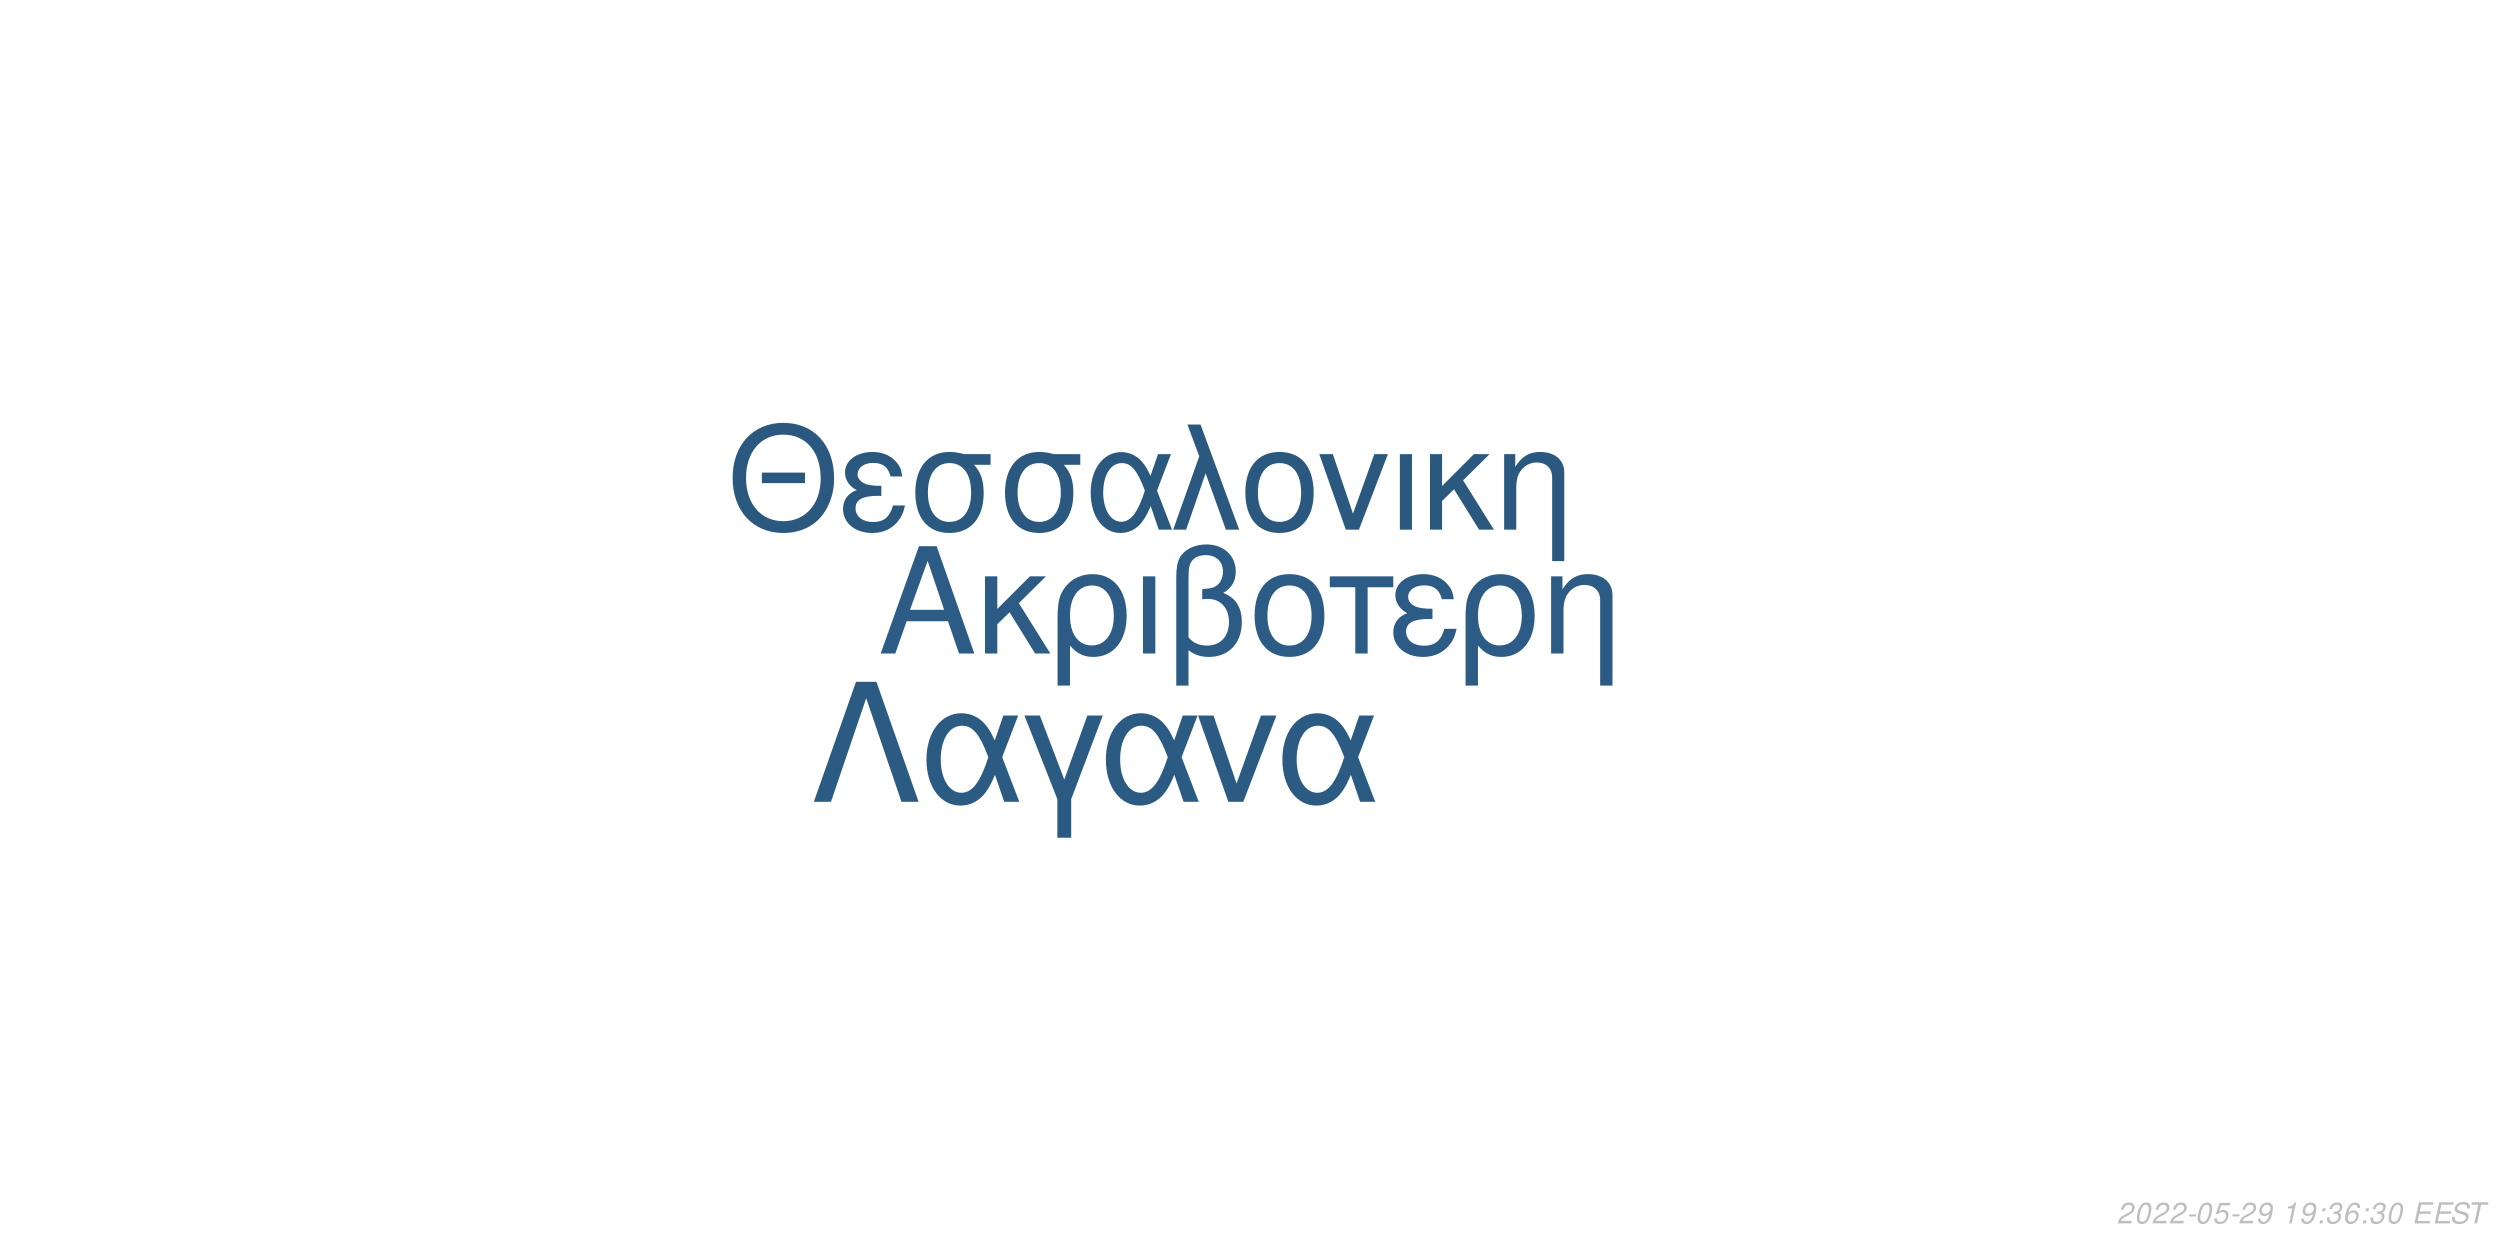
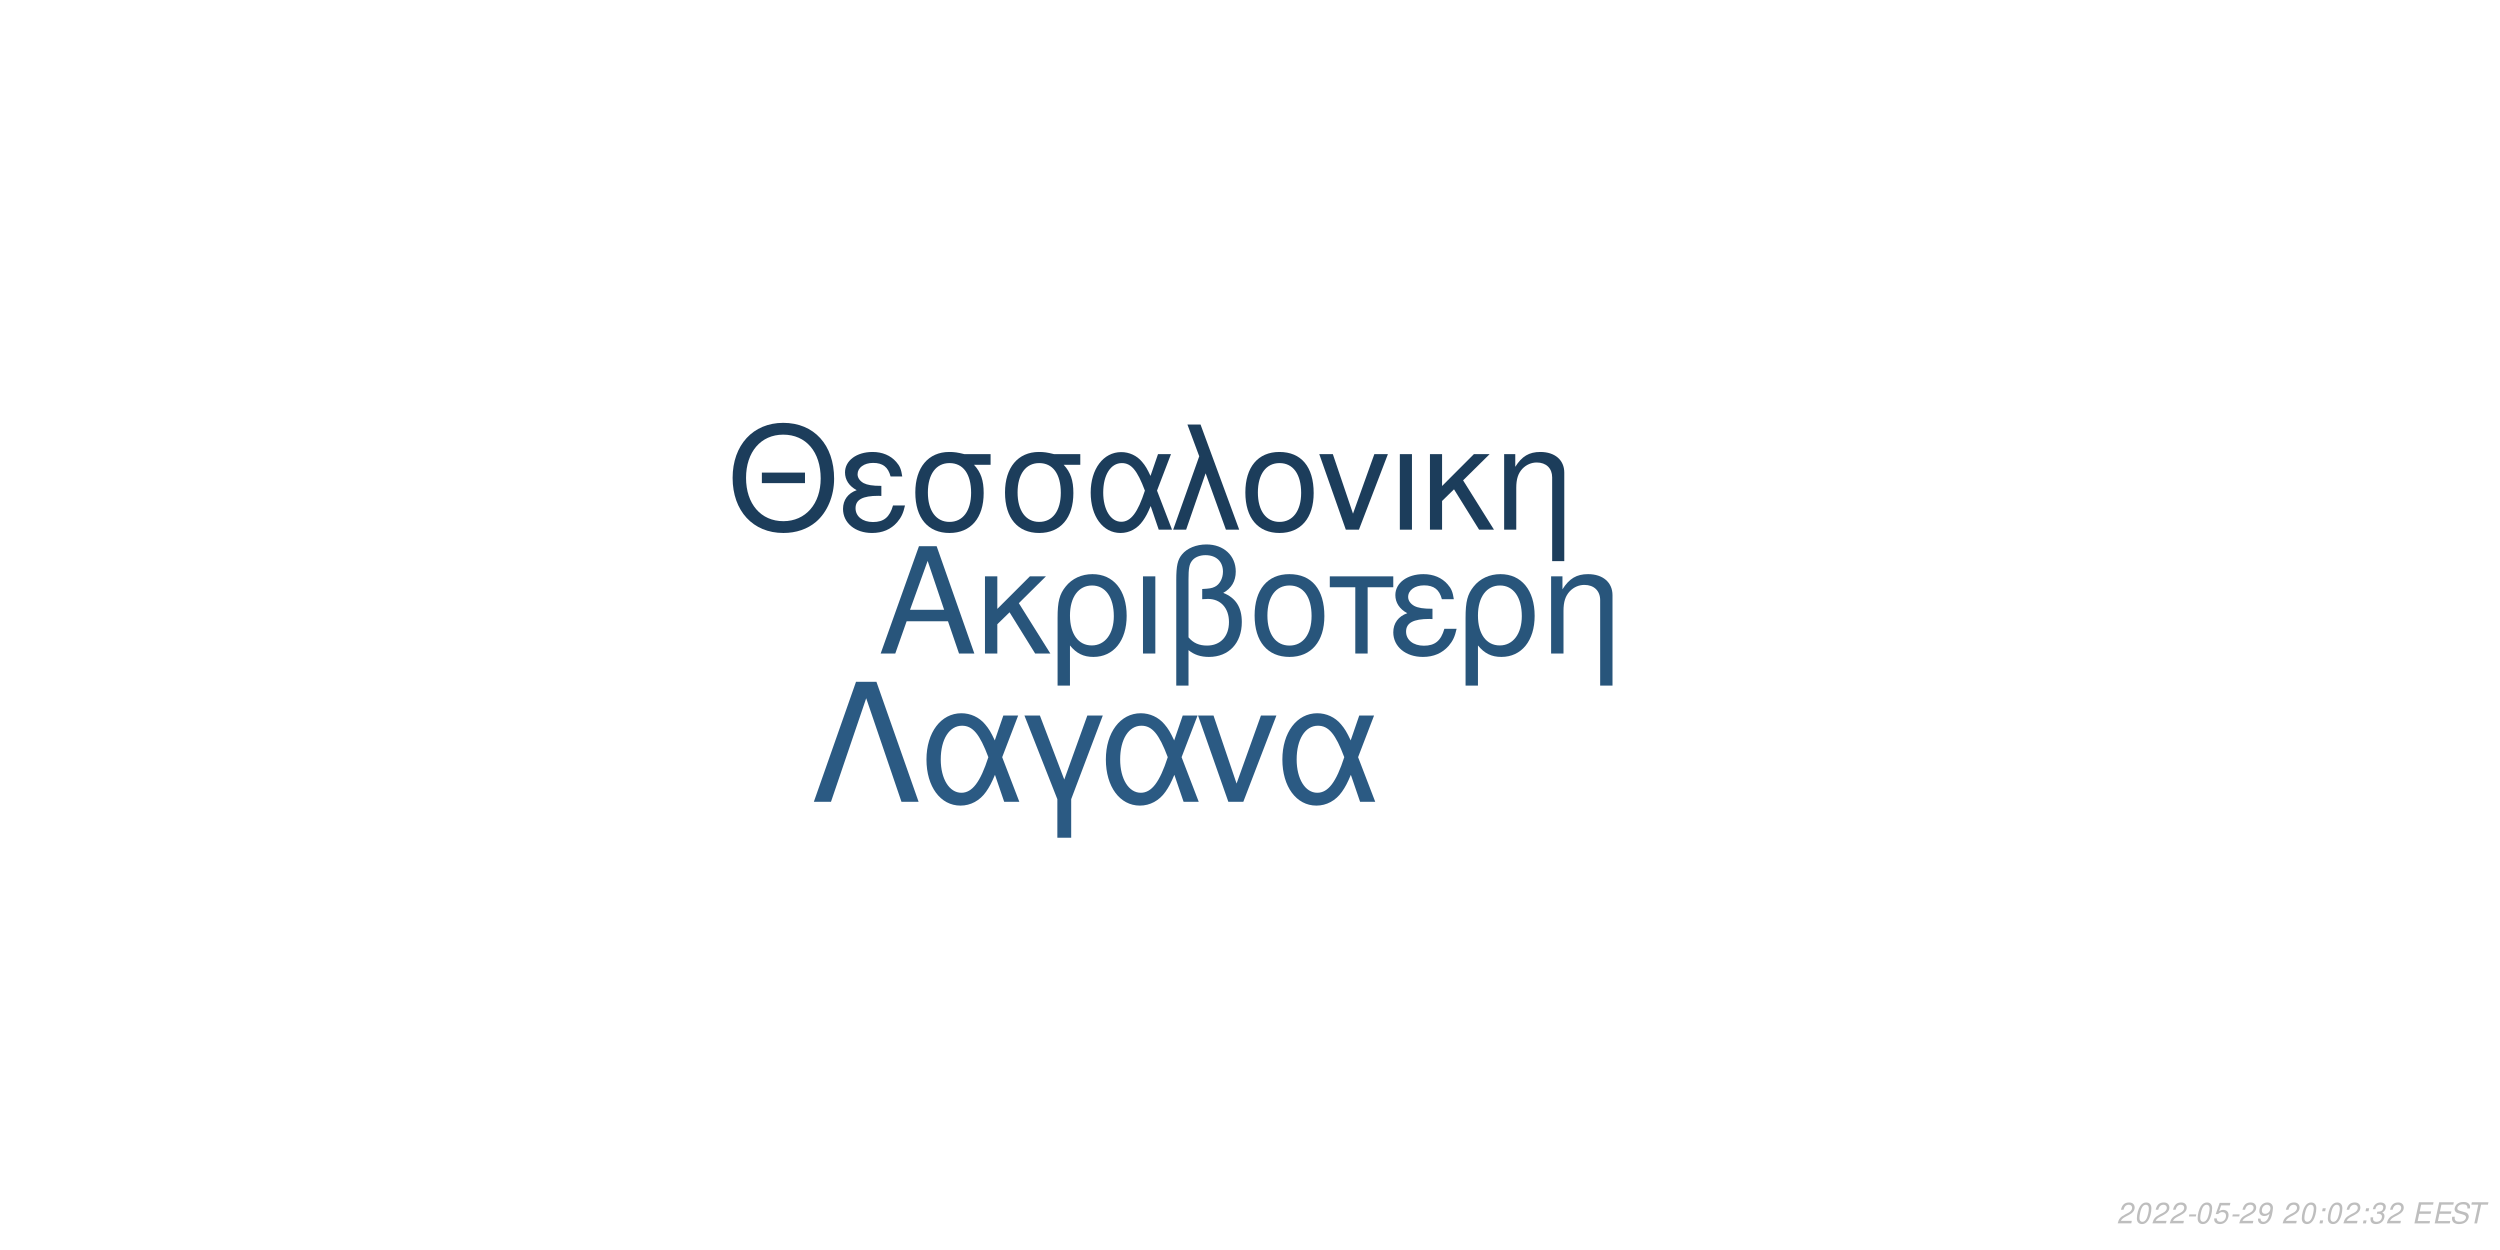
<svg xmlns="http://www.w3.org/2000/svg" xmlns:xlink="http://www.w3.org/1999/xlink" width="864pt" height="432pt" viewBox="0 0 864 432" version="1.1">
  <defs>
    <g>
      <symbol overflow="visible" id="glyph0-0">
        <path style="stroke:none;" d="" />
      </symbol>
      <symbol overflow="visible" id="glyph0-1">
        <path style="stroke:none;" d="M 24.125 -11.141 L 27.938 0 L 33.234 0 L 20.203 -37.094 L 14.094 -37.094 L 0.859 0 L 5.906 0 L 9.828 -11.141 Z M 22.797 -15.109 L 11 -15.109 L 17.094 -32.016 Z M 22.797 -15.109 " />
      </symbol>
      <symbol overflow="visible" id="glyph0-2">
        <path style="stroke:none;" d="M 7.172 -15.422 L 7.172 -26.672 L 2.906 -26.672 L 2.906 0 L 7.172 0 L 7.172 -10.125 L 11.406 -14.25 L 20.25 0 L 25.5 0 L 14.609 -17.406 L 23.969 -26.672 L 18.422 -26.672 Z M 7.172 -15.422 " />
      </symbol>
      <symbol overflow="visible" id="glyph0-3">
        <path style="stroke:none;" d="M 3 11.094 L 7.281 11.094 L 7.281 -2.797 C 9.516 -0.047 11.953 1.172 15.375 1.172 C 22.344 1.172 26.875 -4.422 26.875 -13.031 C 26.875 -21.891 22.297 -27.438 15.062 -27.438 C 11.297 -27.438 7.984 -25.906 5.797 -23.156 C 3.672 -20.516 3 -17.969 3 -12.359 Z M 14.906 -23.516 C 19.547 -23.516 22.438 -19.438 22.438 -12.922 C 22.438 -6.812 19.391 -2.797 14.812 -2.797 C 10.172 -2.797 7.281 -6.766 7.281 -13.125 C 7.281 -19.484 10.234 -23.516 14.906 -23.516 Z M 14.906 -23.516 " />
      </symbol>
      <symbol overflow="visible" id="glyph0-4">
        <path style="stroke:none;" d="M 3.516 0 L 7.781 0 L 7.781 -26.672 L 3.516 -26.672 Z M 3.516 0 " />
      </symbol>
      <symbol overflow="visible" id="glyph0-5">
        <path style="stroke:none;" d="M 4.016 11.094 L 8.25 11.094 L 8.25 -1.172 C 10.172 0.406 12.422 1.172 15.312 1.172 C 22.188 1.172 26.672 -3.609 26.672 -10.891 C 26.672 -15.984 24.578 -19.234 20.25 -20.969 C 23.109 -22.547 24.578 -25.031 24.578 -28.344 C 24.578 -33.844 20.406 -37.703 14.453 -37.703 C 10.938 -37.703 7.734 -36.391 6 -34.25 C 4.484 -32.422 4.016 -30.328 4.016 -25.391 Z M 8.25 -25.656 C 8.25 -29.359 8.5 -30.844 9.469 -32.062 C 10.375 -33.281 12.156 -34 14.094 -34 C 17.812 -34 20.156 -31.812 20.156 -28.297 C 20.156 -25.953 18.984 -23.812 17.297 -23.047 C 16.281 -22.547 15.469 -22.438 12.984 -22.297 L 12.984 -18.781 C 13.734 -18.828 14.344 -18.875 14.969 -18.875 C 19.344 -18.875 22.234 -15.719 22.234 -10.891 C 22.234 -5.906 19.281 -2.75 14.656 -2.75 C 11.953 -2.75 9.922 -3.609 8.25 -5.594 Z M 8.25 -25.656 " />
      </symbol>
      <symbol overflow="visible" id="glyph0-6">
        <path style="stroke:none;" d="M 14.094 -27.438 C 6.562 -27.438 2.094 -22.094 2.094 -13.125 C 2.094 -4.125 6.562 1.172 14.141 1.172 C 21.672 1.172 26.203 -4.172 26.203 -12.922 C 26.203 -22.188 21.828 -27.438 14.094 -27.438 Z M 14.141 -23.516 C 18.938 -23.516 21.781 -19.594 21.781 -12.984 C 21.781 -6.672 18.828 -2.75 14.141 -2.75 C 9.422 -2.75 6.516 -6.672 6.516 -13.125 C 6.516 -19.594 9.422 -23.516 14.141 -23.516 Z M 14.141 -23.516 " />
      </symbol>
      <symbol overflow="visible" id="glyph0-7">
        <path style="stroke:none;" d="M 7.891 0 L 12.156 0 L 12.156 -22.906 L 21.016 -22.906 L 21.016 -26.672 L -0.922 -26.672 L -0.922 -22.906 L 7.891 -22.906 Z M 7.891 0 " />
      </symbol>
      <symbol overflow="visible" id="glyph0-8">
        <path style="stroke:none;" d="M 14.562 -15.469 C 11.344 -15.469 9.562 -15.781 8.297 -16.438 C 6.922 -17.203 6.156 -18.328 6.156 -19.547 C 6.156 -21.891 8.453 -23.562 11.656 -23.562 C 15.062 -23.562 16.953 -22.094 17.812 -18.781 L 21.938 -18.781 C 21.578 -21.266 21.062 -22.5 19.797 -23.922 C 17.812 -26.203 14.906 -27.438 11.453 -27.438 C 5.797 -27.438 1.734 -24.375 1.734 -20.203 C 1.734 -17.609 3.156 -15.375 5.859 -13.938 C 2.797 -12.875 1.016 -10.484 1.016 -7.328 C 1.016 -2.391 5.297 1.172 11.25 1.172 C 14.969 1.172 17.906 -0.109 20.156 -2.641 C 21.578 -4.328 22.297 -5.797 22.906 -8.547 L 18.672 -8.547 C 17.5 -4.422 15.422 -2.703 11.609 -2.703 C 7.938 -2.703 5.438 -4.688 5.438 -7.578 C 5.438 -10.578 7.938 -11.953 13.484 -11.953 C 13.641 -11.953 14.094 -11.953 14.562 -11.906 Z M 14.562 -15.469 " />
      </symbol>
      <symbol overflow="visible" id="glyph0-9">
        <path style="stroke:none;" d="M 3.562 -26.672 L 3.562 0 L 7.844 0 L 7.844 -14.703 C 7.844 -17.906 8.5 -19.891 10.031 -21.531 C 11.406 -22.953 13.188 -23.719 15.062 -23.719 C 18.375 -23.719 20.516 -21.672 20.516 -18.469 L 20.516 11.094 L 24.781 11.094 L 24.781 -20.156 C 24.781 -24.578 21.469 -27.438 16.328 -27.438 C 12.359 -27.438 9.828 -25.906 7.484 -22.188 L 7.484 -26.672 Z M 3.562 -26.672 " />
      </symbol>
      <symbol overflow="visible" id="glyph1-0">
        <path style="stroke:none;" d="" />
      </symbol>
      <symbol overflow="visible" id="glyph1-1">
        <path style="stroke:none;" d="M 26.859 -19.734 L 11.953 -19.734 L 11.953 -16.094 L 26.859 -16.094 Z M 19.328 -36.922 C 8.922 -36.922 1.844 -29.25 1.844 -17.891 C 1.844 -6.484 8.875 1.141 19.391 1.141 C 23.812 1.141 27.703 -0.203 30.641 -2.688 C 34.578 -6.031 36.922 -11.656 36.922 -17.594 C 36.922 -29.297 30 -36.922 19.328 -36.922 Z M 19.328 -32.844 C 27.203 -32.844 32.281 -26.906 32.281 -17.688 C 32.281 -8.922 27.062 -2.938 19.391 -2.938 C 11.609 -2.938 6.484 -8.922 6.484 -17.891 C 6.484 -26.859 11.609 -32.844 19.328 -32.844 Z M 19.328 -32.844 " />
      </symbol>
      <symbol overflow="visible" id="glyph1-2">
        <path style="stroke:none;" d="M 14.25 -15.141 C 11.109 -15.141 9.375 -15.453 8.125 -16.094 C 6.781 -16.844 6.031 -17.938 6.031 -19.141 C 6.031 -21.422 8.266 -23.078 11.406 -23.078 C 14.75 -23.078 16.594 -21.625 17.438 -18.391 L 21.469 -18.391 C 21.125 -20.828 20.625 -22.031 19.391 -23.422 C 17.438 -25.656 14.594 -26.859 11.219 -26.859 C 5.688 -26.859 1.688 -23.875 1.688 -19.781 C 1.688 -17.234 3.094 -15.047 5.734 -13.656 C 2.734 -12.609 1 -10.266 1 -7.172 C 1 -2.344 5.188 1.141 11.016 1.141 C 14.656 1.141 17.547 -0.094 19.734 -2.594 C 21.125 -4.234 21.828 -5.688 22.422 -8.375 L 18.281 -8.375 C 17.141 -4.328 15.094 -2.641 11.359 -2.641 C 7.766 -2.641 5.328 -4.578 5.328 -7.422 C 5.328 -10.359 7.766 -11.703 13.203 -11.703 C 13.359 -11.703 13.797 -11.703 14.25 -11.656 Z M 14.25 -15.141 " />
      </symbol>
      <symbol overflow="visible" id="glyph1-3">
        <path style="stroke:none;" d="M 29 -26.109 L 19.938 -26.109 C 17.594 -26.703 16.438 -26.859 14.703 -26.859 C 7.469 -26.859 2.984 -21.469 2.984 -12.859 C 2.984 -4.031 7.375 1.141 14.797 1.141 C 22.172 1.141 26.609 -4.078 26.609 -12.656 C 26.609 -17.047 25.656 -19.828 23.266 -22.422 L 29 -22.422 Z M 14.797 -23.016 C 19.531 -23.016 22.266 -19.234 22.266 -12.75 C 22.266 -6.531 19.438 -2.688 14.797 -2.688 C 10.172 -2.688 7.328 -6.531 7.328 -12.859 C 7.328 -19.188 10.172 -23.016 14.797 -23.016 Z M 14.797 -23.016 " />
      </symbol>
      <symbol overflow="visible" id="glyph1-4">
        <path style="stroke:none;" d="M 29.344 -26.109 L 24.859 -26.109 L 22.266 -18.578 C 21.125 -21.031 20.484 -22.125 19.328 -23.469 C 17.547 -25.609 14.906 -26.812 12.156 -26.812 C 5.984 -26.812 1.594 -20.984 1.594 -12.812 C 1.594 -4.578 5.828 1.141 11.906 1.141 C 14.953 1.141 17.734 -0.344 19.625 -3.047 C 20.672 -4.531 21.281 -5.688 22.328 -8.172 L 25.109 0 L 29.703 0 L 24.516 -13.5 Z M 20.328 -13.5 C 17.891 -5.922 15.453 -2.734 12.156 -2.734 C 8.516 -2.734 5.922 -6.922 5.922 -12.812 C 5.922 -18.938 8.516 -23.016 12.359 -23.016 C 15.594 -23.016 17.688 -20.531 20.328 -13.5 Z M 20.328 -13.5 " />
      </symbol>
      <symbol overflow="visible" id="glyph1-5">
        <path style="stroke:none;" d="M 1.094 0 L 5.578 0 L 12.312 -19.484 L 19.328 0 L 23.922 0 L 10.562 -36.328 L 6.031 -36.328 L 10.109 -25.359 Z M 1.094 0 " />
      </symbol>
      <symbol overflow="visible" id="glyph1-6">
        <path style="stroke:none;" d="M 13.797 -26.859 C 6.422 -26.859 2.047 -21.625 2.047 -12.859 C 2.047 -4.031 6.422 1.141 13.859 1.141 C 21.234 1.141 25.656 -4.078 25.656 -12.656 C 25.656 -21.719 21.375 -26.859 13.797 -26.859 Z M 13.859 -23.016 C 18.531 -23.016 21.328 -19.188 21.328 -12.703 C 21.328 -6.531 18.438 -2.688 13.859 -2.688 C 9.219 -2.688 6.375 -6.531 6.375 -12.859 C 6.375 -19.188 9.219 -23.016 13.859 -23.016 Z M 13.859 -23.016 " />
      </symbol>
      <symbol overflow="visible" id="glyph1-7">
        <path style="stroke:none;" d="M 14.297 0 L 24.312 -26.109 L 19.625 -26.109 L 12.25 -5.531 L 5.281 -26.109 L 0.594 -26.109 L 9.766 0 Z M 14.297 0 " />
      </symbol>
      <symbol overflow="visible" id="glyph1-8">
        <path style="stroke:none;" d="M 3.438 0 L 7.625 0 L 7.625 -26.109 L 3.438 -26.109 Z M 3.438 0 " />
      </symbol>
      <symbol overflow="visible" id="glyph1-9">
        <path style="stroke:none;" d="M 7.031 -15.094 L 7.031 -26.109 L 2.844 -26.109 L 2.844 0 L 7.031 0 L 7.031 -9.922 L 11.156 -13.953 L 19.828 0 L 24.969 0 L 14.297 -17.047 L 23.469 -26.109 L 18.031 -26.109 Z M 7.031 -15.094 " />
      </symbol>
      <symbol overflow="visible" id="glyph1-10">
        <path style="stroke:none;" d="M 3.484 -26.109 L 3.484 0 L 7.672 0 L 7.672 -14.406 C 7.672 -17.547 8.328 -19.484 9.812 -21.078 C 11.156 -22.469 12.906 -23.219 14.75 -23.219 C 17.984 -23.219 20.078 -21.234 20.078 -18.094 L 20.078 10.859 L 24.266 10.859 L 24.266 -19.734 C 24.266 -24.062 21.031 -26.859 16 -26.859 C 12.109 -26.859 9.609 -25.359 7.328 -21.719 L 7.328 -26.109 Z M 3.484 -26.109 " />
      </symbol>
      <symbol overflow="visible" id="glyph2-0">
        <path style="stroke:none;" d="" />
      </symbol>
      <symbol overflow="visible" id="glyph2-1">
        <path style="stroke:none;" d="M 22.531 -41.484 L 15.484 -41.484 L 0.906 0 L 6.828 0 L 19 -35.797 L 31.188 0 L 37.109 0 Z M 22.531 -41.484 " />
      </symbol>
      <symbol overflow="visible" id="glyph2-2">
        <path style="stroke:none;" d="M 33.516 -29.812 L 28.391 -29.812 L 25.438 -21.219 C 24.125 -24.016 23.391 -25.266 22.078 -26.797 C 20.031 -29.25 17.016 -30.609 13.891 -30.609 C 6.828 -30.609 1.828 -23.953 1.828 -14.625 C 1.828 -5.234 6.656 1.312 13.594 1.312 C 17.078 1.312 20.266 -0.391 22.422 -3.469 C 23.609 -5.172 24.297 -6.484 25.5 -9.328 L 28.688 0 L 33.922 0 L 28 -15.422 Z M 23.219 -15.422 C 20.422 -6.766 17.641 -3.125 13.891 -3.125 C 9.734 -3.125 6.766 -7.906 6.766 -14.625 C 6.766 -21.625 9.734 -26.297 14.109 -26.297 C 17.812 -26.297 20.203 -23.453 23.219 -15.422 Z M 23.219 -15.422 " />
      </symbol>
      <symbol overflow="visible" id="glyph2-3">
        <path style="stroke:none;" d="M 12.062 12.406 L 16.844 12.406 L 16.844 -0.906 L 27.766 -29.812 L 22.422 -29.812 L 14.453 -7.688 L 6.031 -29.812 L 0.688 -29.812 L 12.062 -0.906 Z M 12.062 12.406 " />
      </symbol>
      <symbol overflow="visible" id="glyph2-4">
        <path style="stroke:none;" d="M 16.328 0 L 27.766 -29.812 L 22.422 -29.812 L 14 -6.312 L 6.031 -29.812 L 0.688 -29.812 L 11.156 0 Z M 16.328 0 " />
      </symbol>
      <symbol overflow="visible" id="glyph3-0">
        <path style="stroke:none;" d="" />
      </symbol>
      <symbol overflow="visible" id="glyph3-1">
        <path style="stroke:none;" d="M 5.234 -0.875 L 1.469 -0.875 C 1.641 -1.375 2.203 -1.891 3.109 -2.344 L 4.234 -2.938 C 5.562 -3.625 6.219 -4.469 6.219 -5.484 C 6.219 -5.938 6.062 -6.359 5.797 -6.656 C 5.469 -7.047 4.984 -7.234 4.312 -7.234 C 2.766 -7.234 1.891 -6.453 1.484 -4.734 L 2.375 -4.734 C 2.484 -5.188 2.609 -5.484 2.797 -5.75 C 3.094 -6.203 3.609 -6.453 4.188 -6.453 C 4.891 -6.453 5.344 -6.031 5.344 -5.375 C 5.344 -4.703 4.859 -4.094 4.016 -3.656 L 2.984 -3.125 C 1.234 -2.188 0.797 -1.656 0.344 -0.016 L 5.047 -0.016 Z M 5.234 -0.875 " />
      </symbol>
      <symbol overflow="visible" id="glyph3-2">
        <path style="stroke:none;" d="M 4.203 -7.234 C 3.375 -7.234 2.688 -6.812 2.125 -5.984 C 1.484 -5.047 0.984 -3.188 0.984 -1.734 C 0.984 -1.109 1.172 -0.562 1.484 -0.266 C 1.797 0.047 2.281 0.234 2.766 0.234 C 3.625 0.234 4.281 -0.156 4.859 -1.016 C 5.516 -1.953 6 -3.797 6 -5.266 C 6 -6.5 5.328 -7.234 4.203 -7.234 Z M 4.094 -6.453 C 4.734 -6.453 5.125 -5.984 5.125 -5.156 C 5.125 -4.203 4.781 -2.625 4.406 -1.812 C 3.984 -0.938 3.516 -0.547 2.875 -0.547 C 2.25 -0.547 1.875 -1.031 1.875 -1.828 C 1.875 -2.797 2.203 -4.344 2.594 -5.203 C 2.984 -6.047 3.453 -6.453 4.094 -6.453 Z M 4.094 -6.453 " />
      </symbol>
      <symbol overflow="visible" id="glyph3-3">
        <path style="stroke:none;" d="M 3.516 -3.125 L 1.125 -3.125 L 0.969 -2.406 L 3.359 -2.406 Z M 3.516 -3.125 " />
      </symbol>
      <symbol overflow="visible" id="glyph3-4">
        <path style="stroke:none;" d="M 6.297 -7.094 L 2.594 -7.094 L 1.234 -3.234 L 2.047 -3.234 C 2.656 -3.766 2.938 -3.906 3.531 -3.906 C 4.328 -3.906 4.797 -3.453 4.797 -2.688 C 4.797 -1.438 3.969 -0.547 2.828 -0.547 C 2.031 -0.547 1.609 -0.938 1.578 -1.734 L 0.703 -1.734 L 0.703 -1.516 C 0.703 -0.938 0.844 -0.547 1.188 -0.266 C 1.562 0.062 2.078 0.234 2.703 0.234 C 3.656 0.234 4.391 -0.156 4.984 -0.922 C 5.422 -1.5 5.672 -2.234 5.672 -2.953 C 5.672 -4 4.938 -4.672 3.812 -4.672 C 3.328 -4.672 2.906 -4.547 2.406 -4.234 L 3.109 -6.219 L 6.109 -6.219 Z M 6.297 -7.094 " />
      </symbol>
      <symbol overflow="visible" id="glyph3-5">
        <path style="stroke:none;" d="M 0.844 -1.656 C 0.844 -1.547 0.844 -1.438 0.844 -1.375 C 0.844 -0.406 1.531 0.234 2.578 0.234 C 3.203 0.234 3.766 0.016 4.297 -0.438 C 4.938 -1 5.312 -1.656 5.594 -2.719 C 5.844 -3.672 6.016 -4.766 6.016 -5.375 C 6.016 -5.844 5.844 -6.328 5.547 -6.656 C 5.203 -7.031 4.703 -7.234 4.062 -7.234 C 2.516 -7.234 1.297 -5.938 1.297 -4.266 C 1.297 -3.203 1.984 -2.547 3.047 -2.547 C 3.484 -2.547 3.953 -2.672 4.281 -2.891 C 4.406 -2.984 4.547 -3.078 4.828 -3.344 C 4.438 -1.484 3.703 -0.547 2.703 -0.547 C 2.109 -0.547 1.719 -0.938 1.719 -1.547 L 1.719 -1.656 Z M 3.953 -6.453 C 4.625 -6.453 5.141 -5.953 5.141 -5.281 C 5.141 -4.188 4.312 -3.312 3.297 -3.312 C 2.594 -3.312 2.172 -3.734 2.172 -4.453 C 2.172 -5.562 2.984 -6.453 3.953 -6.453 Z M 3.953 -6.453 " />
      </symbol>
      <symbol overflow="visible" id="glyph3-6">
        <path style="stroke:none;" d="" />
      </symbol>
      <symbol overflow="visible" id="glyph3-7">
-         <path style="stroke:none;" d="M 3.703 -5.188 L 2.594 0 L 3.469 0 L 5.016 -7.234 L 4.438 -7.234 C 3.906 -6.156 3.688 -6.016 2.234 -5.812 L 2.109 -5.188 Z M 3.703 -5.188 " />
+         <path style="stroke:none;" d="M 2.359 -1.031 L 1.312 -1.031 L 1.094 0 L 2.141 0 Z M 3.266 -5.234 L 2.219 -5.234 L 2 -4.203 L 3.047 -4.203 Z M 3.266 -5.234 " />
      </symbol>
      <symbol overflow="visible" id="glyph3-8">
-         <path style="stroke:none;" d="M 2.359 -1.031 L 1.312 -1.031 L 1.094 0 L 2.141 0 Z M 3.266 -5.234 L 2.219 -5.234 L 2 -4.203 L 3.047 -4.203 Z M 3.266 -5.234 " />
+         <path style="stroke:none;" d="M 2.922 -3.312 C 3.125 -3.344 3.234 -3.344 3.375 -3.344 C 4.203 -3.344 4.688 -3 4.688 -2.406 C 4.688 -1.312 3.906 -0.547 2.781 -0.547 C 2.047 -0.547 1.594 -0.938 1.594 -1.562 C 1.594 -1.719 1.609 -1.844 1.656 -2.094 L 0.766 -2.094 C 0.734 -1.797 0.719 -1.641 0.719 -1.469 C 0.719 -0.375 1.406 0.234 2.641 0.234 C 3.547 0.234 4.297 -0.078 4.812 -0.656 C 5.266 -1.156 5.562 -1.875 5.562 -2.547 C 5.562 -3.125 5.344 -3.453 4.797 -3.734 C 5.641 -4.234 6.016 -4.844 6.016 -5.734 C 6.016 -6.656 5.312 -7.234 4.203 -7.234 C 3.375 -7.234 2.672 -6.938 2.188 -6.375 C 1.891 -6.031 1.703 -5.641 1.516 -4.906 L 2.391 -4.906 C 2.5 -5.359 2.594 -5.594 2.734 -5.812 C 3.047 -6.234 3.516 -6.453 4.078 -6.453 C 4.734 -6.453 5.141 -6.125 5.141 -5.578 C 5.141 -5.188 5.016 -4.797 4.797 -4.547 C 4.516 -4.234 4 -4.062 3.266 -4.062 L 3.078 -4.062 Z M 2.922 -3.312 " />
      </symbol>
      <symbol overflow="visible" id="glyph3-9">
-         <path style="stroke:none;" d="M 2.922 -3.312 C 3.125 -3.344 3.234 -3.344 3.375 -3.344 C 4.203 -3.344 4.688 -3 4.688 -2.406 C 4.688 -1.312 3.906 -0.547 2.781 -0.547 C 2.047 -0.547 1.594 -0.938 1.594 -1.562 C 1.594 -1.719 1.609 -1.844 1.656 -2.094 L 0.766 -2.094 C 0.734 -1.797 0.719 -1.641 0.719 -1.469 C 0.719 -0.375 1.406 0.234 2.641 0.234 C 3.547 0.234 4.297 -0.078 4.812 -0.656 C 5.266 -1.156 5.562 -1.875 5.562 -2.547 C 5.562 -3.125 5.344 -3.453 4.797 -3.734 C 5.641 -4.234 6.016 -4.844 6.016 -5.734 C 6.016 -6.656 5.312 -7.234 4.203 -7.234 C 3.375 -7.234 2.672 -6.938 2.188 -6.375 C 1.891 -6.031 1.703 -5.641 1.516 -4.906 L 2.391 -4.906 C 2.5 -5.359 2.594 -5.594 2.734 -5.812 C 3.047 -6.234 3.516 -6.453 4.078 -6.453 C 4.734 -6.453 5.141 -6.125 5.141 -5.578 C 5.141 -5.188 5.016 -4.797 4.797 -4.547 C 4.516 -4.234 4 -4.062 3.266 -4.062 L 3.078 -4.062 Z M 2.922 -3.312 " />
+         <path style="stroke:none;" d="M 2.547 -3.312 L 6.5 -3.312 L 6.688 -4.141 L 2.719 -4.141 L 3.219 -6.469 L 7.344 -6.469 L 7.516 -7.297 L 2.453 -7.297 L 0.906 0 L 6.125 0 L 6.297 -0.812 L 2.016 -0.812 Z M 2.547 -3.312 " />
      </symbol>
      <symbol overflow="visible" id="glyph3-10">
-         <path style="stroke:none;" d="M 6.125 -5.344 L 6.141 -5.625 C 6.141 -6.609 5.453 -7.234 4.391 -7.234 C 3.438 -7.234 2.641 -6.719 2.016 -5.703 C 1.422 -4.781 0.938 -2.953 0.938 -1.688 C 0.938 -0.516 1.688 0.234 2.859 0.234 C 3.703 0.234 4.438 -0.156 5 -0.875 C 5.406 -1.422 5.672 -2.156 5.672 -2.766 C 5.672 -3.812 4.969 -4.5 3.906 -4.5 C 3.234 -4.5 2.672 -4.234 2.094 -3.625 C 2.406 -5.375 3.234 -6.453 4.25 -6.453 C 4.703 -6.453 5.062 -6.234 5.172 -5.844 C 5.203 -5.719 5.234 -5.578 5.25 -5.344 Z M 3.656 -3.734 C 4.344 -3.734 4.797 -3.281 4.797 -2.625 C 4.797 -1.469 3.984 -0.547 2.984 -0.547 C 2.297 -0.547 1.812 -1.047 1.812 -1.766 C 1.812 -2.859 2.625 -3.734 3.656 -3.734 Z M 3.656 -3.734 " />
+         <path style="stroke:none;" d="M 7.062 -5.156 C 7.125 -5.438 7.141 -5.562 7.141 -5.703 C 7.141 -6.156 6.938 -6.594 6.594 -6.891 C 6.188 -7.25 5.656 -7.406 4.875 -7.406 C 3.844 -7.406 3.047 -7.125 2.5 -6.562 C 2.094 -6.141 1.781 -5.438 1.781 -4.922 C 1.781 -4.297 2.219 -3.766 2.891 -3.562 L 4.594 -3.094 C 5.406 -2.859 5.734 -2.578 5.734 -2.094 C 5.734 -1.781 5.547 -1.406 5.266 -1.141 C 4.844 -0.766 4.266 -0.578 3.453 -0.578 C 2.328 -0.578 1.812 -0.984 1.812 -1.906 C 1.812 -2.047 1.812 -2.125 1.844 -2.312 L 0.984 -2.312 C 0.906 -2.062 0.891 -1.906 0.891 -1.688 C 0.891 -0.484 1.797 0.234 3.297 0.234 C 4.359 0.234 5.234 -0.062 5.812 -0.609 C 6.344 -1.078 6.688 -1.797 6.688 -2.375 C 6.688 -2.641 6.609 -2.906 6.453 -3.156 C 6.234 -3.5 5.938 -3.703 5.469 -3.828 L 3.75 -4.312 C 2.984 -4.547 2.734 -4.734 2.734 -5.188 C 2.734 -5.547 2.875 -5.844 3.188 -6.109 C 3.547 -6.438 4.031 -6.594 4.703 -6.594 C 5.266 -6.594 5.688 -6.484 5.906 -6.297 C 6.094 -6.125 6.219 -5.797 6.219 -5.516 C 6.219 -5.422 6.203 -5.344 6.188 -5.156 Z M 7.062 -5.156 " />
      </symbol>
      <symbol overflow="visible" id="glyph3-11">
-         <path style="stroke:none;" d="M 2.547 -3.312 L 6.5 -3.312 L 6.688 -4.141 L 2.719 -4.141 L 3.219 -6.469 L 7.344 -6.469 L 7.516 -7.297 L 2.453 -7.297 L 0.906 0 L 6.125 0 L 6.297 -0.812 L 2.016 -0.812 Z M 2.547 -3.312 " />
-       </symbol>
-       <symbol overflow="visible" id="glyph3-12">
-         <path style="stroke:none;" d="M 7.062 -5.156 C 7.125 -5.438 7.141 -5.562 7.141 -5.703 C 7.141 -6.156 6.938 -6.594 6.594 -6.891 C 6.188 -7.25 5.656 -7.406 4.875 -7.406 C 3.844 -7.406 3.047 -7.125 2.5 -6.562 C 2.094 -6.141 1.781 -5.438 1.781 -4.922 C 1.781 -4.297 2.219 -3.766 2.891 -3.562 L 4.594 -3.094 C 5.406 -2.859 5.734 -2.578 5.734 -2.094 C 5.734 -1.781 5.547 -1.406 5.266 -1.141 C 4.844 -0.766 4.266 -0.578 3.453 -0.578 C 2.328 -0.578 1.812 -0.984 1.812 -1.906 C 1.812 -2.047 1.812 -2.125 1.844 -2.312 L 0.984 -2.312 C 0.906 -2.062 0.891 -1.906 0.891 -1.688 C 0.891 -0.484 1.797 0.234 3.297 0.234 C 4.359 0.234 5.234 -0.062 5.812 -0.609 C 6.344 -1.078 6.688 -1.797 6.688 -2.375 C 6.688 -2.641 6.609 -2.906 6.453 -3.156 C 6.234 -3.5 5.938 -3.703 5.469 -3.828 L 3.75 -4.312 C 2.984 -4.547 2.734 -4.734 2.734 -5.188 C 2.734 -5.547 2.875 -5.844 3.188 -6.109 C 3.547 -6.438 4.031 -6.594 4.703 -6.594 C 5.266 -6.594 5.688 -6.484 5.906 -6.297 C 6.094 -6.125 6.219 -5.797 6.219 -5.516 C 6.219 -5.422 6.203 -5.344 6.188 -5.156 Z M 7.062 -5.156 " />
-       </symbol>
-       <symbol overflow="visible" id="glyph3-13">
        <path style="stroke:none;" d="M 4.938 -6.469 L 7.312 -6.469 L 7.484 -7.297 L 1.75 -7.297 L 1.578 -6.469 L 3.984 -6.469 L 2.609 0 L 3.547 0 Z M 4.938 -6.469 " />
      </symbol>
    </g>
  </defs>
  <g id="surface1">
    <rect x="0" y="0" width="864" height="432" style="fill:rgb(100%,100%,100%);fill-opacity:1;stroke:none;" />
-     <g style="fill:rgb(17.255%,36.078%,52.549%);fill-opacity:1;">
+     <g style="fill:rgb(15.686%,33.333%,48.235%);fill-opacity:1;">
      <use xlink:href="#glyph0-1" x="303.5" y="225.861" />
      <use xlink:href="#glyph0-2" x="337.5" y="225.861" />
      <use xlink:href="#glyph0-3" x="362.5" y="225.861" />
      <use xlink:href="#glyph0-4" x="391.5" y="225.861" />
      <use xlink:href="#glyph0-5" x="402.5" y="225.861" />
      <use xlink:href="#glyph0-6" x="431.5" y="225.861" />
      <use xlink:href="#glyph0-7" x="460.5" y="225.861" />
      <use xlink:href="#glyph0-8" x="480.5" y="225.861" />
      <use xlink:href="#glyph0-3" x="503.5" y="225.861" />
      <use xlink:href="#glyph0-9" x="532.5" y="225.861" />
    </g>
-     <g style="fill:rgb(16.471%,34.51%,49.804%);fill-opacity:1;">
+     <g style="fill:rgb(10.98%,23.922%,35.686%);fill-opacity:1;">
      <use xlink:href="#glyph1-1" x="251.348" y="183.058" />
      <use xlink:href="#glyph1-2" x="290.348" y="183.058" />
      <use xlink:href="#glyph1-3" x="313.348" y="183.058" />
      <use xlink:href="#glyph1-3" x="344.348" y="183.058" />
      <use xlink:href="#glyph1-4" x="375.348" y="183.058" />
      <use xlink:href="#glyph1-5" x="404.348" y="183.058" />
      <use xlink:href="#glyph1-6" x="428.348" y="183.058" />
      <use xlink:href="#glyph1-7" x="455.348" y="183.058" />
      <use xlink:href="#glyph1-8" x="480.348" y="183.058" />
      <use xlink:href="#glyph1-9" x="491.348" y="183.058" />
      <use xlink:href="#glyph1-10" x="516.348" y="183.058" />
    </g>
-     <g style="fill:rgb(16.863%,35.686%,51.373%);fill-opacity:1;">
+     <g style="fill:rgb(16.863%,35.294%,51.373%);fill-opacity:1;">
      <use xlink:href="#glyph2-1" x="280.359" y="277.105" />
      <use xlink:href="#glyph2-2" x="318.359" y="277.105" />
      <use xlink:href="#glyph2-3" x="353.359" y="277.105" />
      <use xlink:href="#glyph2-2" x="380.359" y="277.105" />
      <use xlink:href="#glyph2-4" x="413.359" y="277.105" />
      <use xlink:href="#glyph2-2" x="441.359" y="277.105" />
    </g>
    <g style="fill:rgb(74.51%,74.51%,74.51%);fill-opacity:1;">
      <use xlink:href="#glyph3-1" x="731.52" y="422.81" />
      <use xlink:href="#glyph3-2" x="737.52" y="422.81" />
      <use xlink:href="#glyph3-1" x="743.52" y="422.81" />
      <use xlink:href="#glyph3-1" x="749.52" y="422.81" />
      <use xlink:href="#glyph3-3" x="755.52" y="422.81" />
      <use xlink:href="#glyph3-2" x="758.52" y="422.81" />
      <use xlink:href="#glyph3-4" x="764.52" y="422.81" />
      <use xlink:href="#glyph3-3" x="770.52" y="422.81" />
      <use xlink:href="#glyph3-1" x="773.52" y="422.81" />
      <use xlink:href="#glyph3-5" x="779.52" y="422.81" />
      <use xlink:href="#glyph3-6" x="785.52" y="422.81" />
-       <use xlink:href="#glyph3-7" x="788.52" y="422.81" />
-       <use xlink:href="#glyph3-5" x="794.52" y="422.81" />
-       <use xlink:href="#glyph3-8" x="800.52" y="422.81" />
-       <use xlink:href="#glyph3-9" x="803.52" y="422.81" />
-       <use xlink:href="#glyph3-10" x="809.52" y="422.81" />
-       <use xlink:href="#glyph3-8" x="815.52" y="422.81" />
-       <use xlink:href="#glyph3-9" x="818.52" y="422.81" />
-       <use xlink:href="#glyph3-2" x="824.52" y="422.81" />
+       <use xlink:href="#glyph3-1" x="788.52" y="422.81" />
+       <use xlink:href="#glyph3-2" x="794.52" y="422.81" />
+       <use xlink:href="#glyph3-7" x="800.52" y="422.81" />
+       <use xlink:href="#glyph3-2" x="803.52" y="422.81" />
+       <use xlink:href="#glyph3-1" x="809.52" y="422.81" />
+       <use xlink:href="#glyph3-7" x="815.52" y="422.81" />
+       <use xlink:href="#glyph3-8" x="818.52" y="422.81" />
+       <use xlink:href="#glyph3-1" x="824.52" y="422.81" />
      <use xlink:href="#glyph3-6" x="830.52" y="422.81" />
-       <use xlink:href="#glyph3-11" x="833.52" y="422.81" />
-       <use xlink:href="#glyph3-11" x="840.52" y="422.81" />
-       <use xlink:href="#glyph3-12" x="846.52" y="422.81" />
-       <use xlink:href="#glyph3-13" x="852.52" y="422.81" />
+       <use xlink:href="#glyph3-9" x="833.52" y="422.81" />
+       <use xlink:href="#glyph3-9" x="840.52" y="422.81" />
+       <use xlink:href="#glyph3-10" x="846.52" y="422.81" />
+       <use xlink:href="#glyph3-11" x="852.52" y="422.81" />
    </g>
  </g>
</svg>
